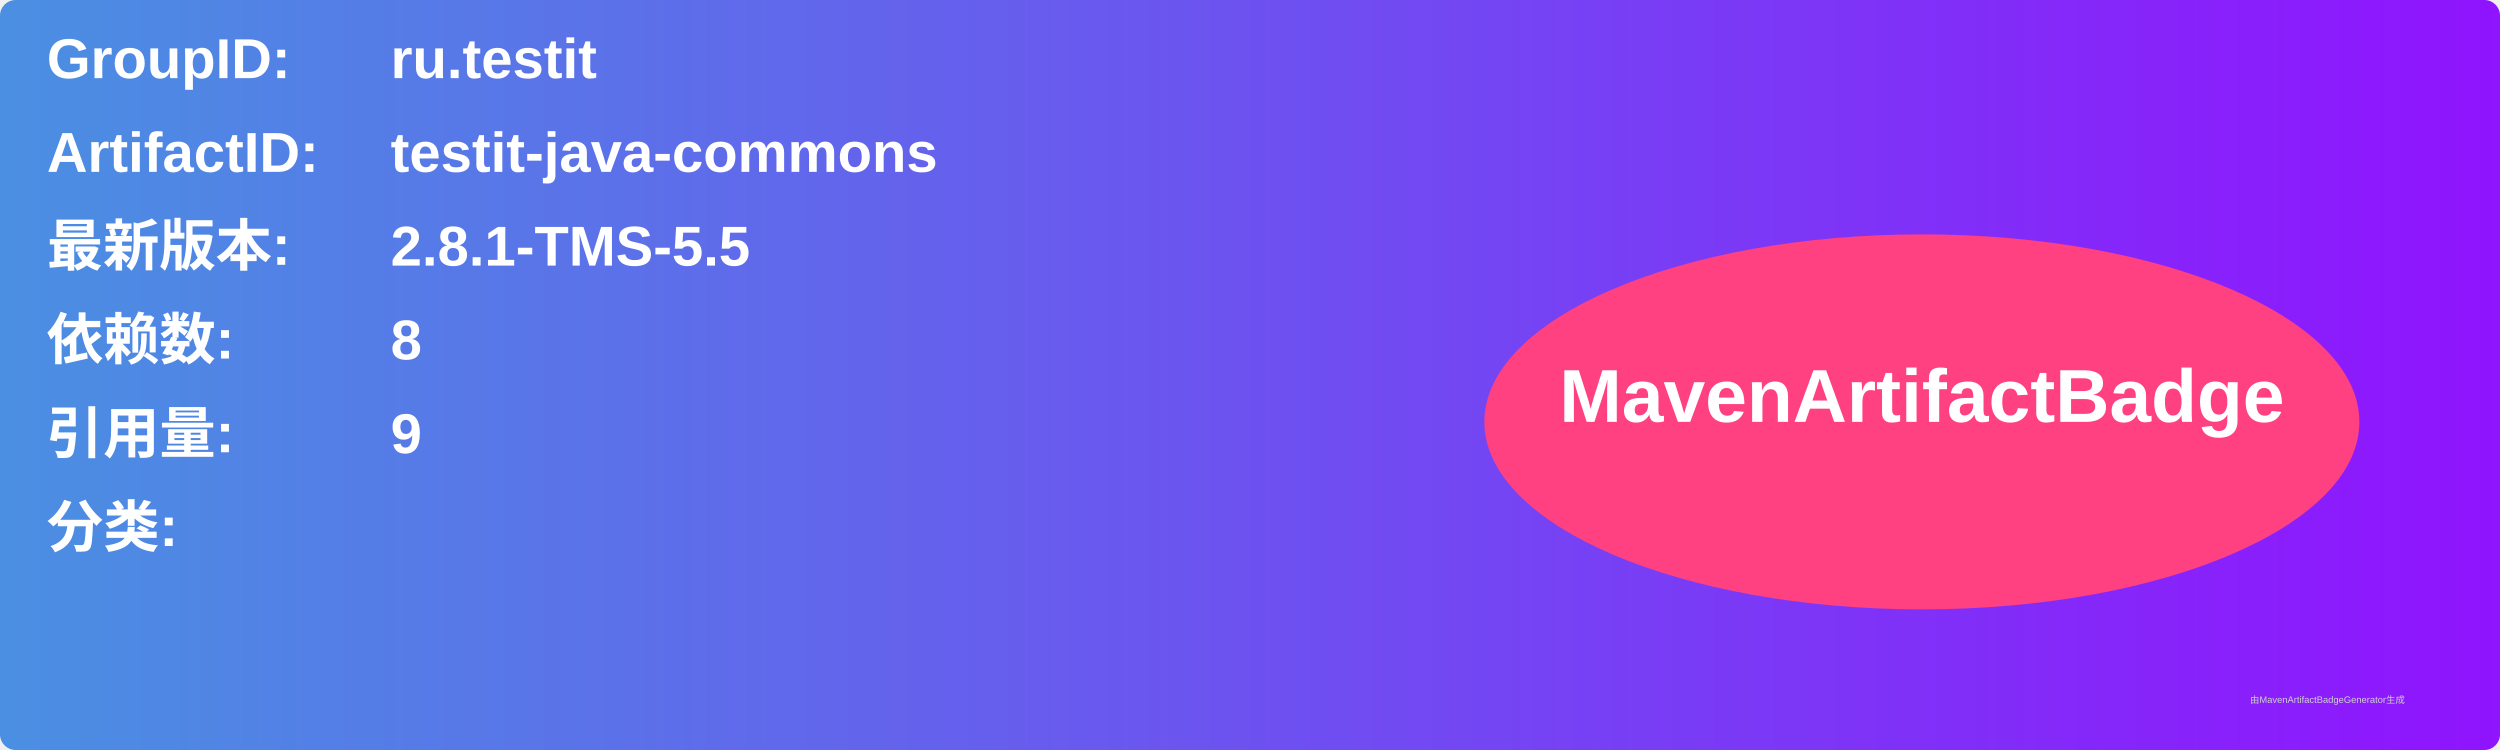
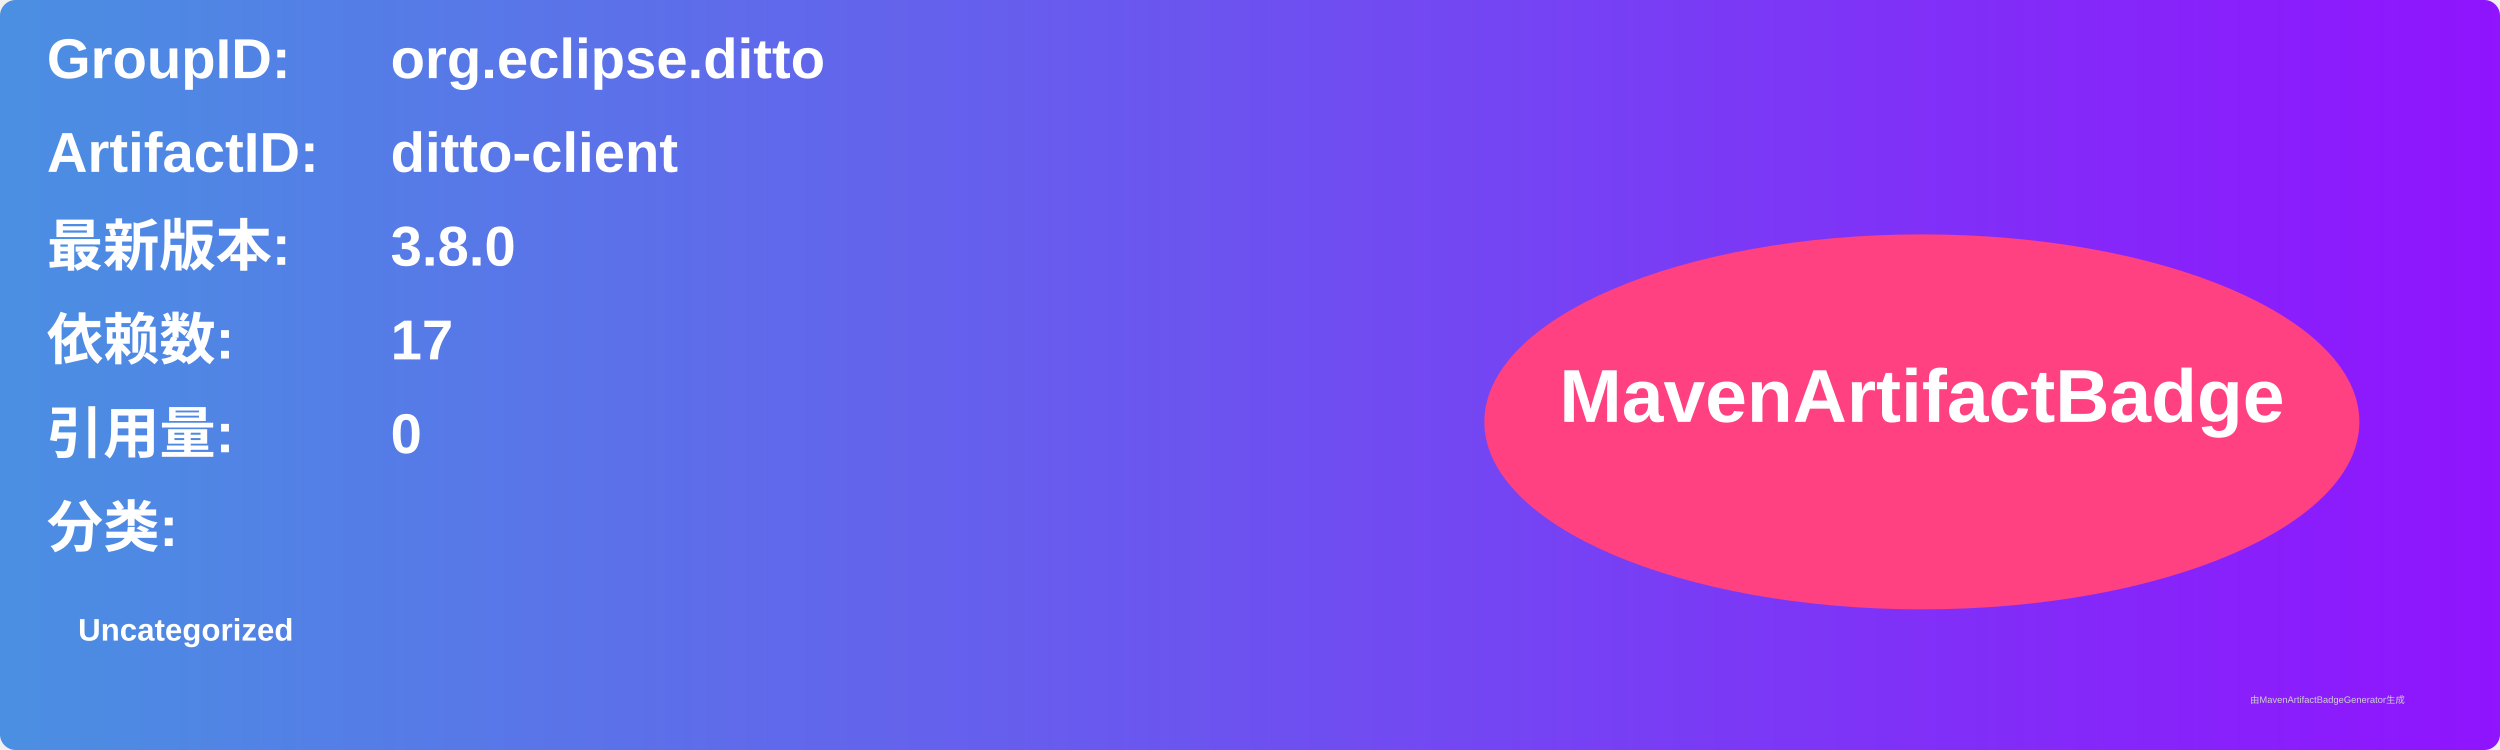
<svg xmlns="http://www.w3.org/2000/svg" width="800" height="240" viewBox="0 0 800 240">
  <linearGradient id="grad" x1="0%" y1="0%" x2="100%" y2="0%">
    <stop offset="0%" stop-color="#4a90e2" />
    <stop offset="100%" stop-color="#9013fe" />
  </linearGradient>
  <rect width="100%" height="100%" rx="5" ry="5" fill="url(#grad)" />
  <g transform="translate(15, 15)">
    <text x="0" y="10" font-family="Arial" font-size="18" fill="white" font-weight="bold" width="260">GroupID:</text>
-     <text x="110" y="10" font-family="Arial" font-size="18" fill="white" font-weight="bold" width="460">ru.testit</text>
+     <text x="110" y="10" font-family="Arial" font-size="18" fill="white" font-weight="bold" width="460">org.eclipse.ditto</text>
    <text x="0" y="40" font-family="Arial" font-size="18" fill="white" font-weight="bold" width="260">ArtifactID:</text>
-     <text x="110" y="40" font-family="Arial" font-size="18" fill="white" font-weight="bold" width="460">testit-java-commons</text>
+     <text x="110" y="40" font-family="Arial" font-size="18" fill="white" font-weight="bold" width="460">ditto-client</text>
    <text x="0" y="70" font-family="Arial" font-size="18" fill="white" font-weight="bold">最新版本:</text>
    <text x="110" y="70" font-family="Arial" font-size="18" fill="white" font-weight="bold">
-       <tspan font-weight="bold">2.8.1-TMS-5.5</tspan>
+       <tspan font-weight="bold">3.8.0</tspan>
    </text>
    <text x="0" y="100" font-family="Arial" font-size="18" fill="white" font-weight="bold">依赖数: </text>
    <text x="110" y="100" font-family="Arial" font-size="18" fill="white">
-       <tspan font-weight="bold">8</tspan>
+       <tspan font-weight="bold">17</tspan>
    </text>
    <text x="0" y="130" font-family="Arial" font-size="18" fill="white" font-weight="bold">引用量: </text>
    <text x="110" y="130" font-family="Arial" font-size="18" fill="white">
-       <tspan font-weight="bold">9</tspan>
+       <tspan font-weight="bold">0</tspan>
    </text>
    <text x="0" y="160" font-family="Arial" font-size="18" fill="white" font-weight="bold">分类:</text>
    <text x="10" y="190" font-family="Arial" font-size="10" fill="white">
-       <tspan font-weight="bold" />
+       <tspan font-weight="bold">Uncategorized</tspan>
    </text>
    <ellipse cx="600" cy="120" rx="140" ry="60" fill="#ff4081" />
    <text x="600" y="120" text-anchor="middle" font-family="Arial" font-size="24" fill="white" font-weight="bold">MavenArtifactBadge</text>
  </g>
  <text x="720" y="225" font-family="Arial" font-size="3" fill="#d0d0d0">由MavenArtifactBadgeGenerator生成</text>
</svg>
